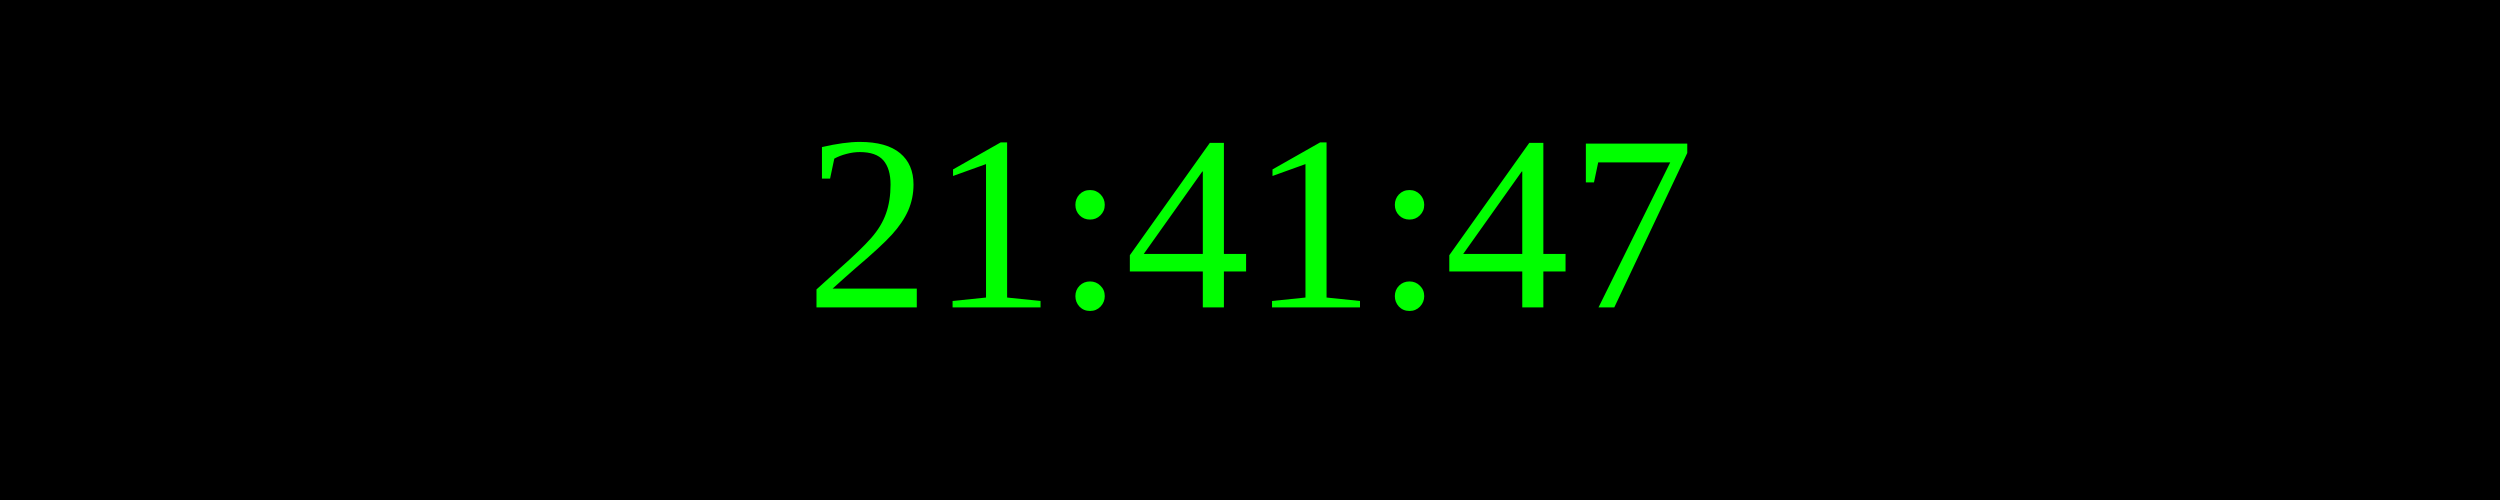
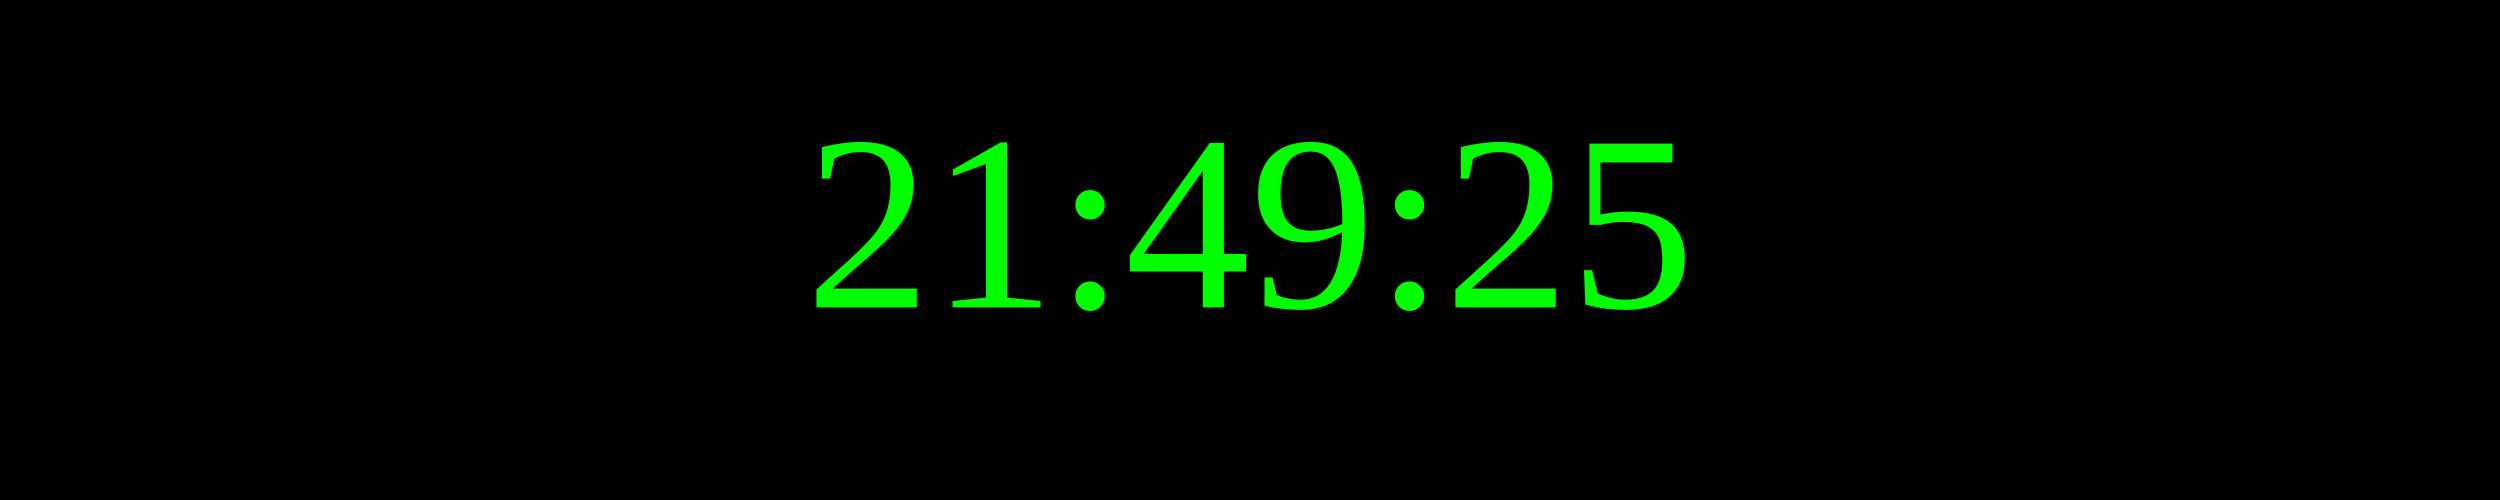
<svg xmlns="http://www.w3.org/2000/svg" width="250" height="50">
  <rect width="100%" height="100%" fill="black" />
  <text x="50%" y="50%" font-size="25" fill="lime" text-anchor="middle" dominant-baseline="middle">
- 21:41:47
+ 21:49:25
</text>
</svg>
